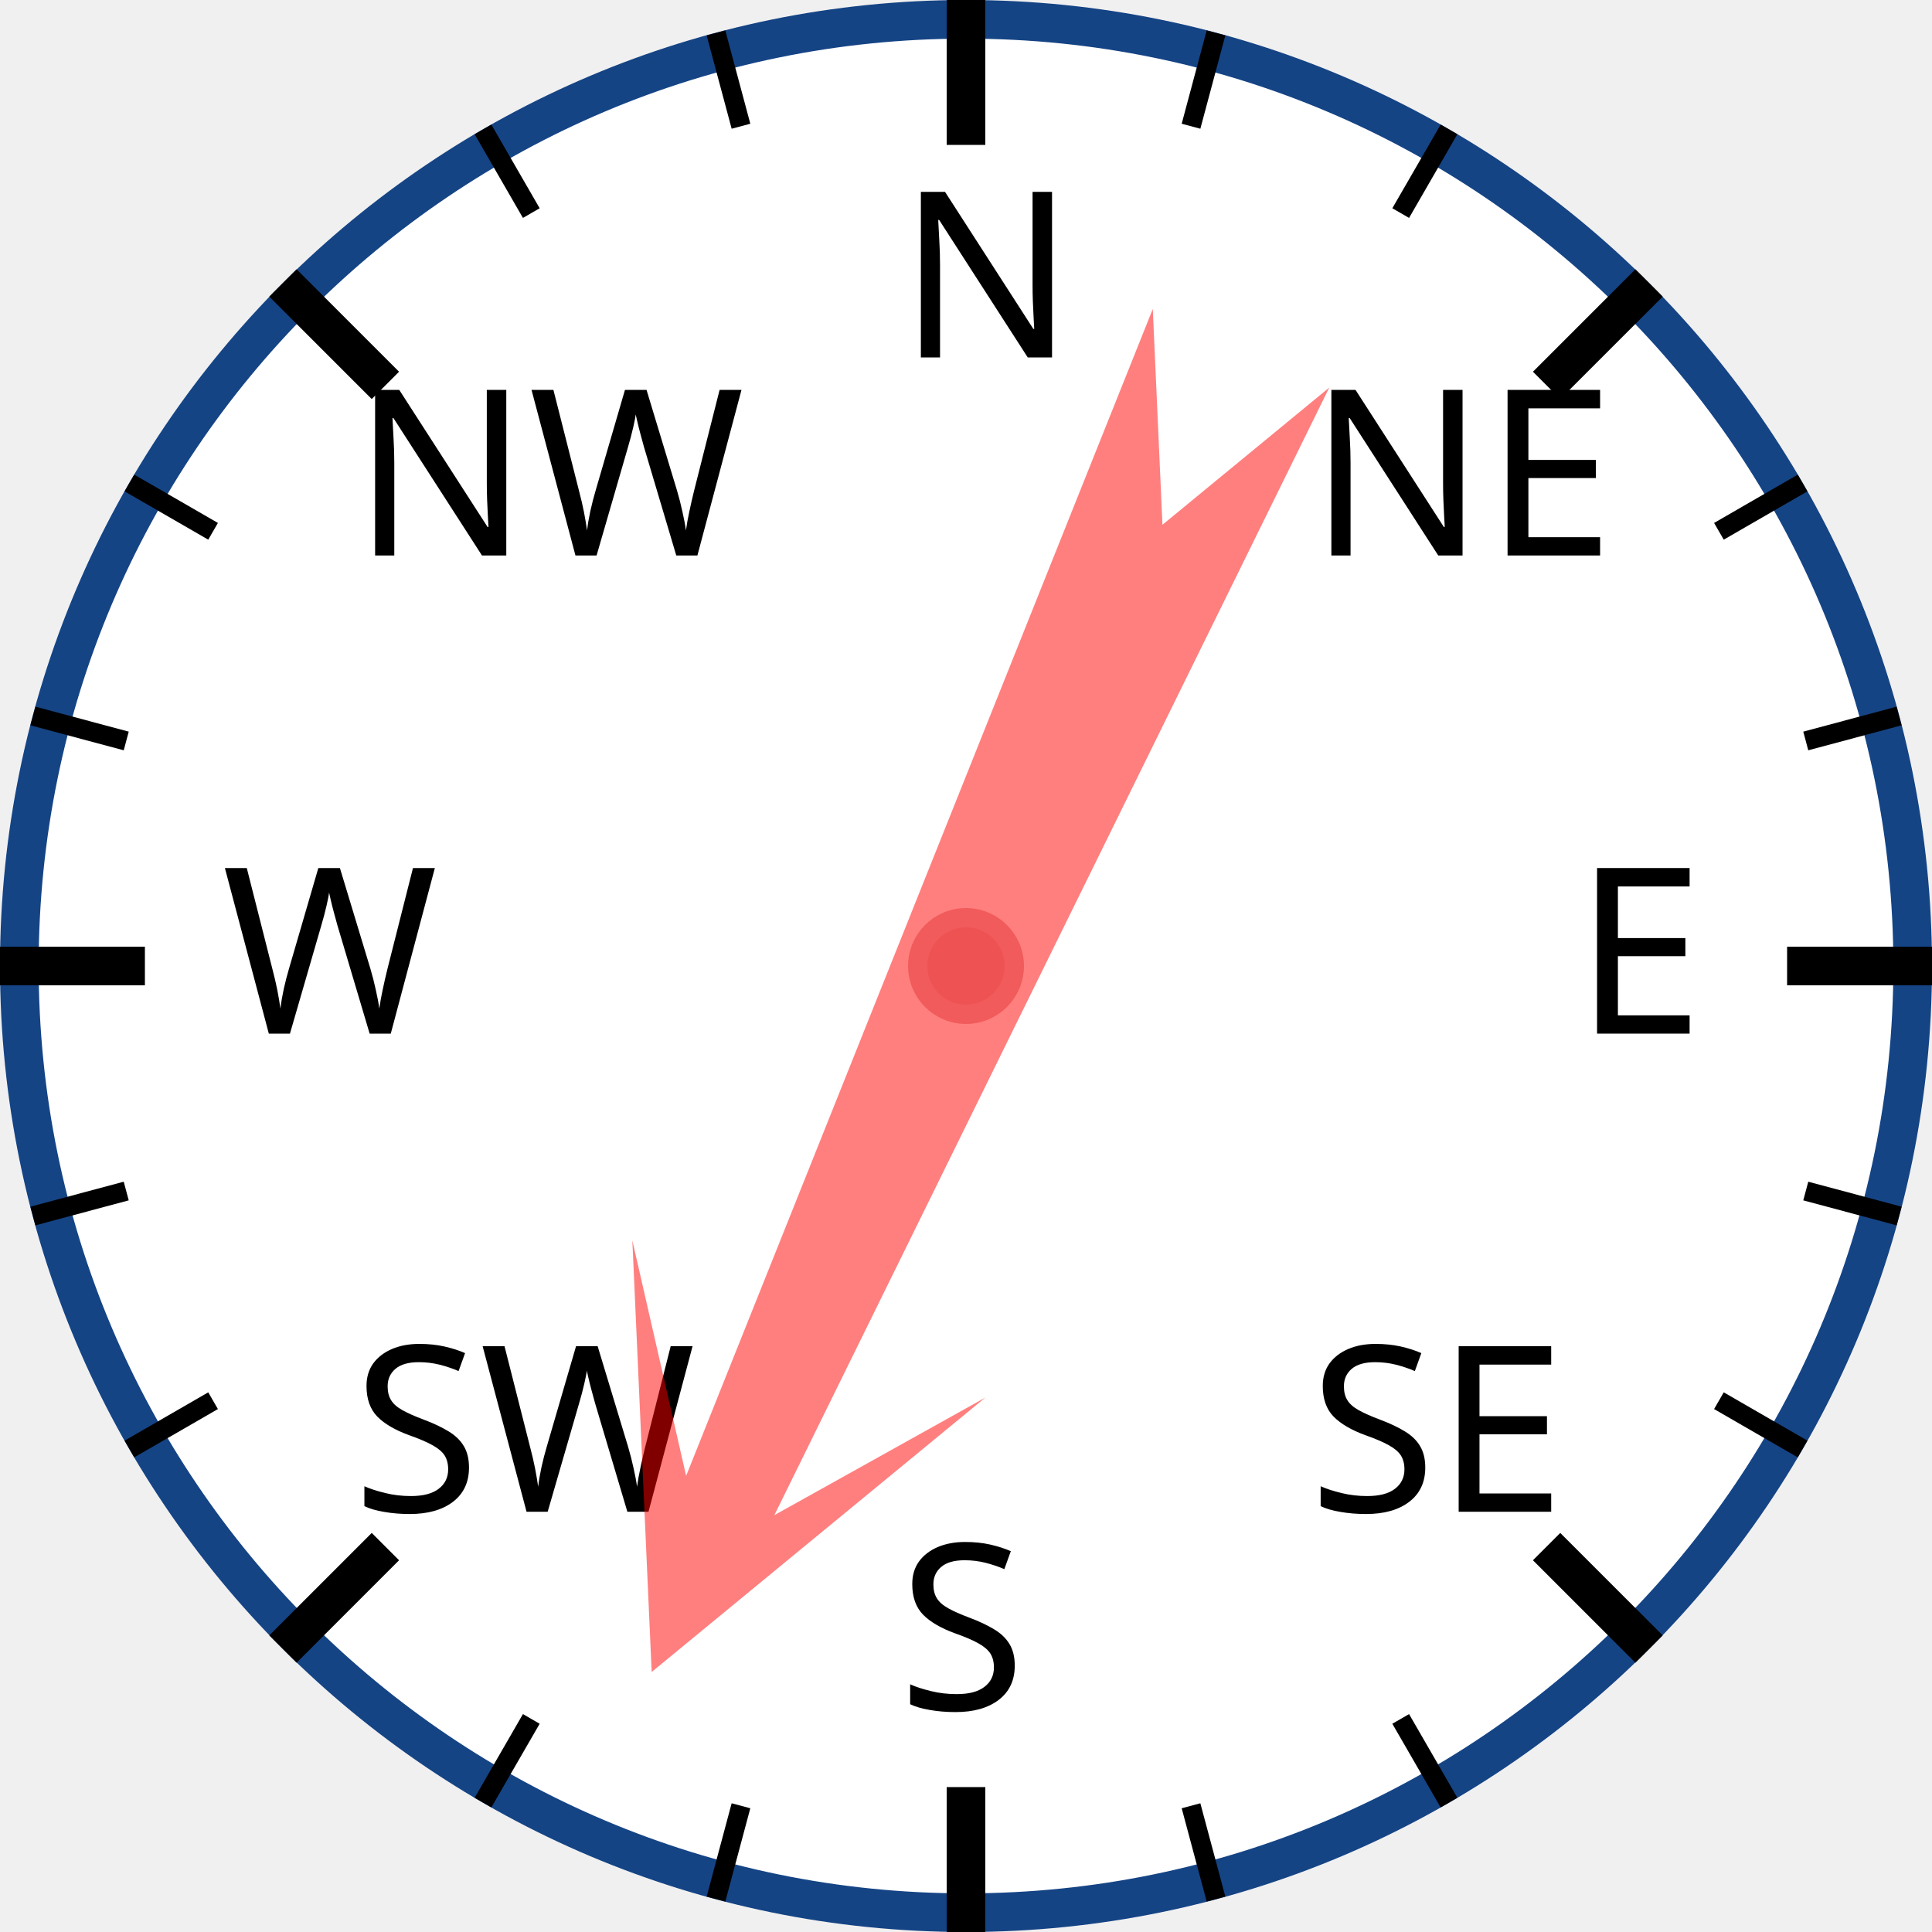
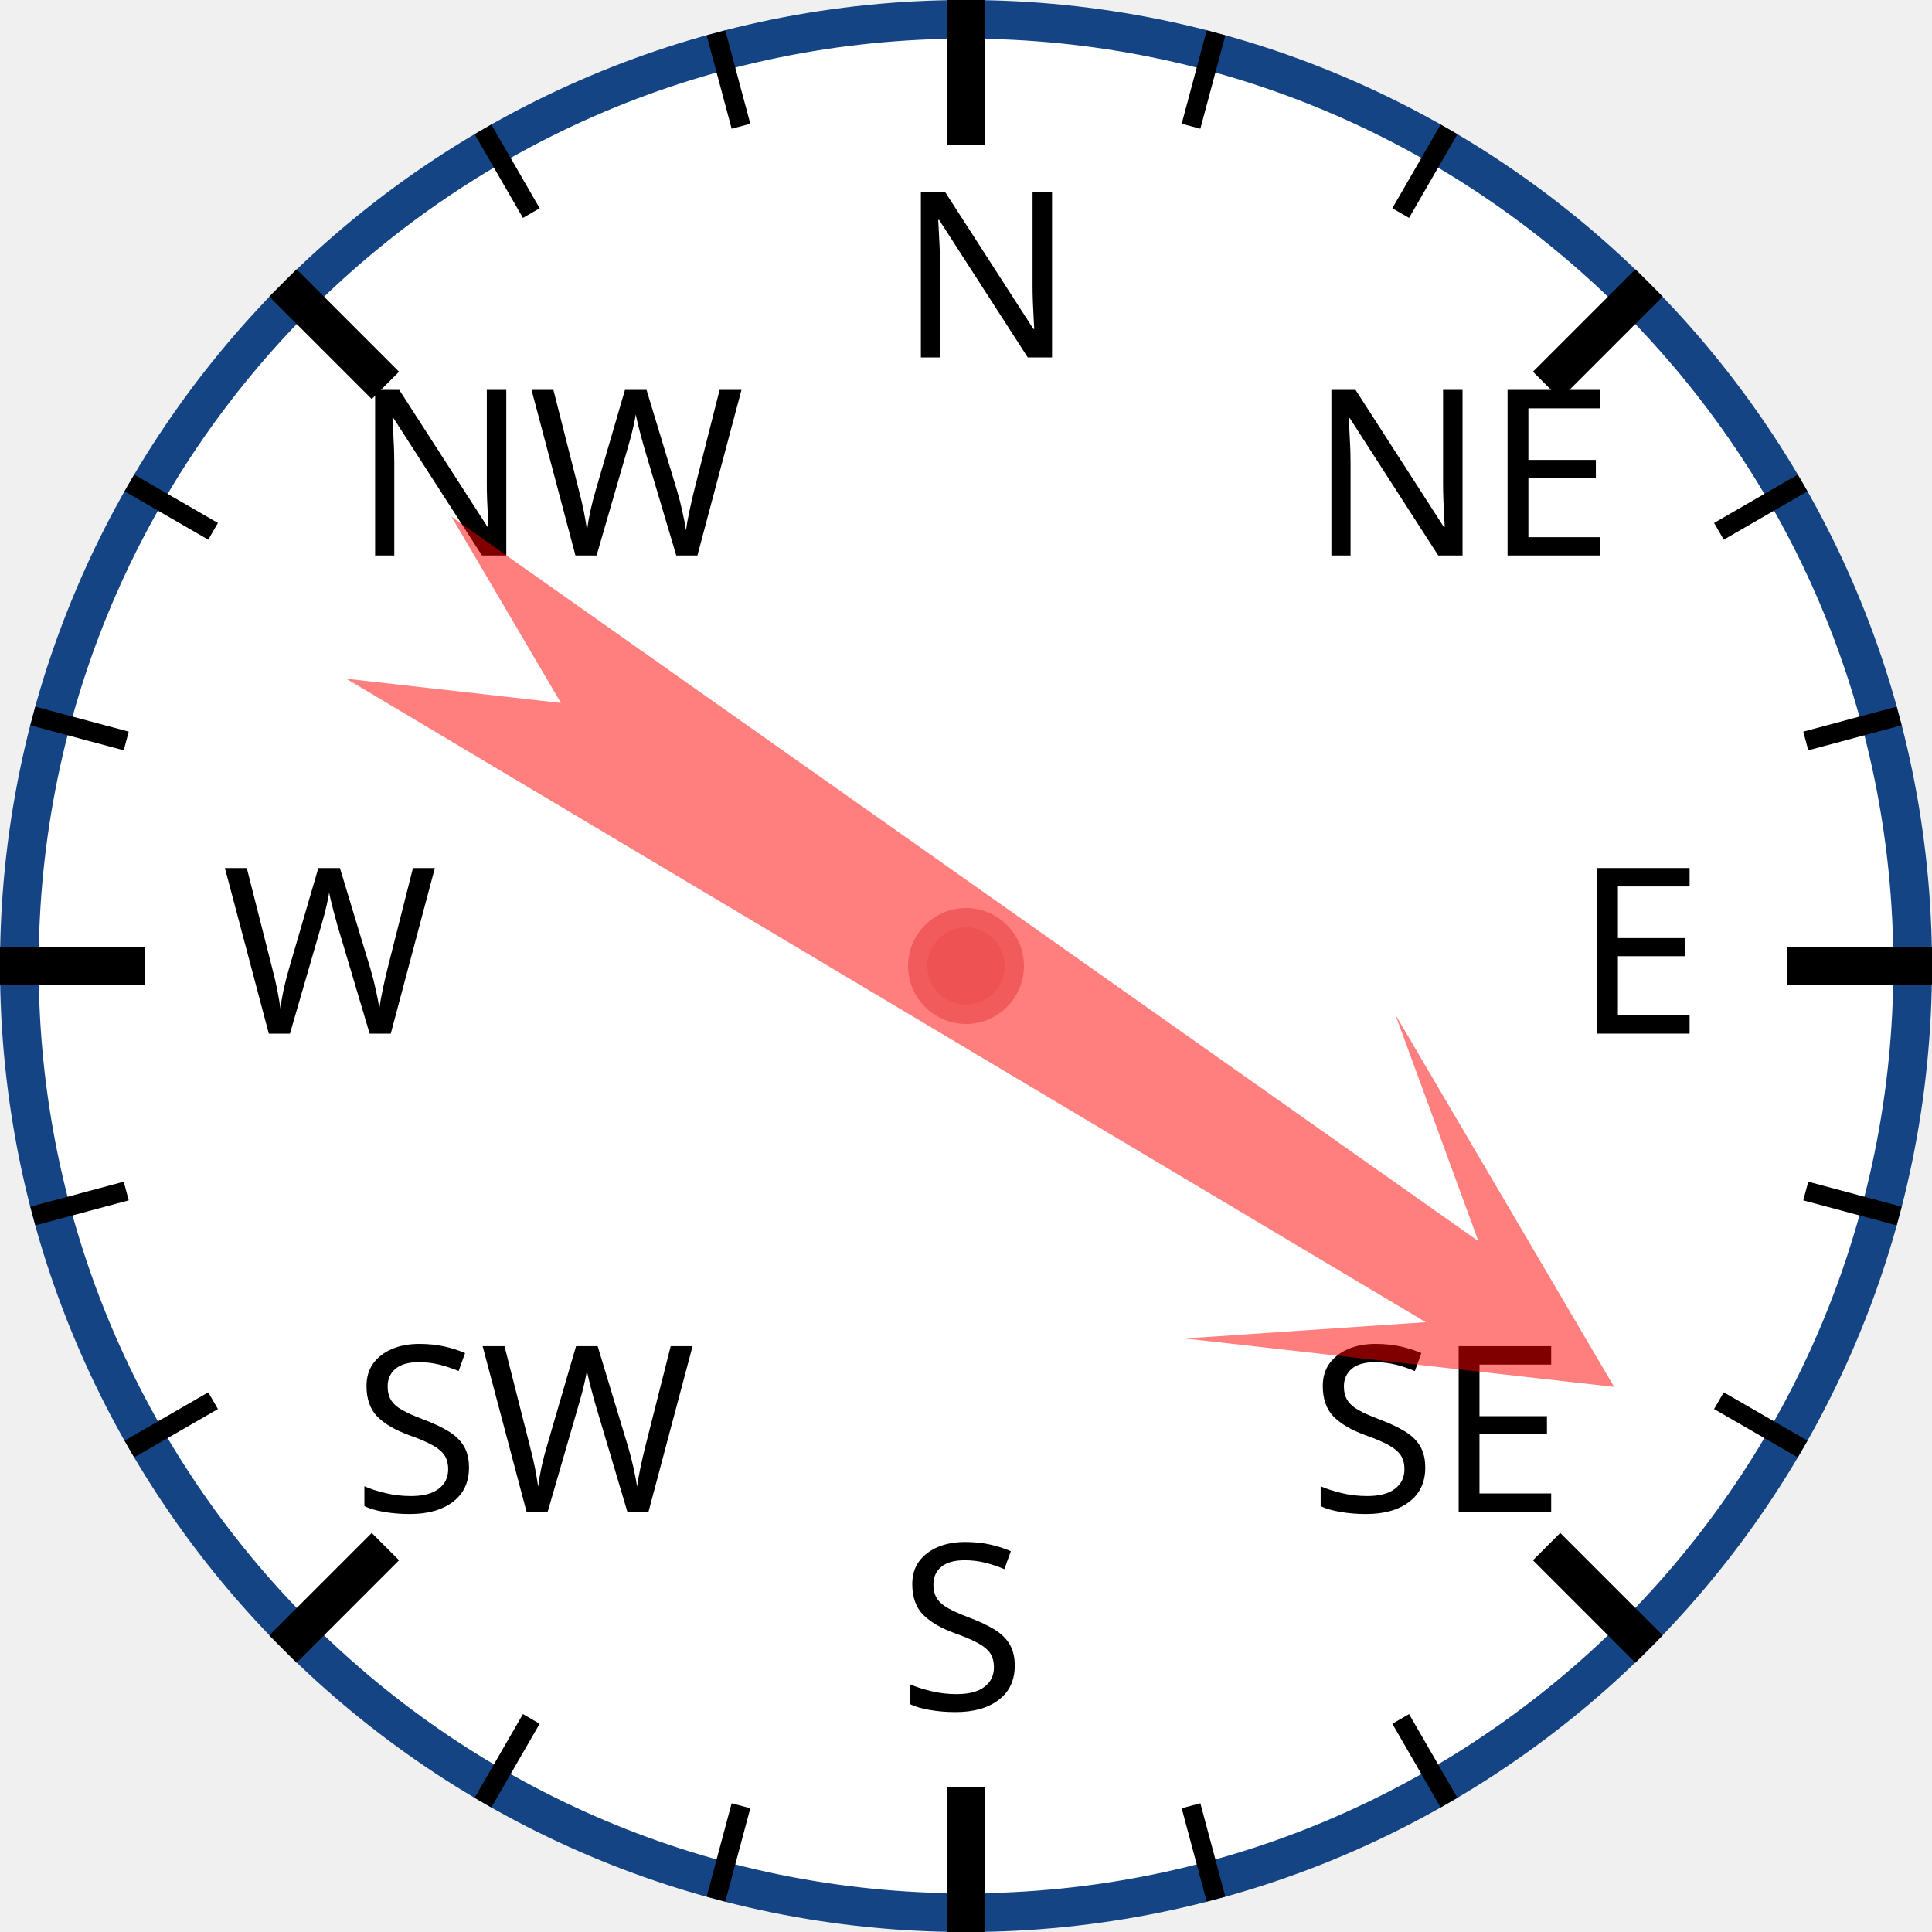
<svg xmlns="http://www.w3.org/2000/svg" width="120px" height="120px" viewBox="0 0 200 200">
  <circle cx="100" cy="100" r="98" style="fill: white; stroke: #154485; stroke-width: 4;" />
  <text x="93.0" y="37.0" style="font-family: sans-serif; font-size: 18pt;">N</text>
  <line x1="100.0" y1="0.0" x2="100.0" y2="15.0" style="stroke: black; stroke-width: 4;" />
  <line x1="74.118" y1="3.407" x2="76.706" y2="13.067" style="stroke: black; stroke-width: 2;" />
  <line x1="50" y1="13.397" x2="55" y2="22.058" style="stroke: black; stroke-width: 2;" />
  <text x="36.503" y="57.503" style="font-family: sans-serif; font-size: 18pt;">NW</text>
  <line x1="29.289" y1="29.289" x2="39.896" y2="39.896" style="stroke: black; stroke-width: 4;" />
  <line x1="13.397" y1="50" x2="22.058" y2="55" style="stroke: black; stroke-width: 2;" />
  <line x1="3.407" y1="74.118" x2="13.067" y2="76.706" style="stroke: black; stroke-width: 2;" />
  <text x="23.0" y="107.0" style="font-family: sans-serif; font-size: 18pt;">W</text>
  <line x1="0.0" y1="100.0" x2="15.0" y2="100.0" style="stroke: black; stroke-width: 4;" />
  <line x1="3.407" y1="125.882" x2="13.067" y2="123.294" style="stroke: black; stroke-width: 2;" />
  <line x1="13.397" y1="150" x2="22.058" y2="145" style="stroke: black; stroke-width: 2;" />
  <text x="36.503" y="156.497" style="font-family: sans-serif; font-size: 18pt;">SW</text>
  <line x1="29.289" y1="170.711" x2="39.896" y2="160.104" style="stroke: black; stroke-width: 4;" />
  <line x1="50" y1="186.603" x2="55" y2="177.942" style="stroke: black; stroke-width: 2;" />
  <line x1="74.118" y1="196.593" x2="76.706" y2="186.933" style="stroke: black; stroke-width: 2;" />
  <text x="93" y="177.0" style="font-family: sans-serif; font-size: 18pt;">S</text>
  <line x1="100" y1="200.0" x2="100" y2="185.0" style="stroke: black; stroke-width: 4;" />
  <line x1="125.882" y1="196.593" x2="123.294" y2="186.933" style="stroke: black; stroke-width: 2;" />
  <line x1="150.0" y1="186.603" x2="145.0" y2="177.942" style="stroke: black; stroke-width: 2;" />
  <text x="135.497" y="156.497" style="font-family: sans-serif; font-size: 18pt;">SE</text>
  <line x1="170.711" y1="170.711" x2="160.104" y2="160.104" style="stroke: black; stroke-width: 4;" />
  <line x1="186.603" y1="150" x2="177.942" y2="145" style="stroke: black; stroke-width: 2;" />
  <line x1="196.593" y1="125.882" x2="186.933" y2="123.294" style="stroke: black; stroke-width: 2;" />
  <text x="163.0" y="107" style="font-family: sans-serif; font-size: 18pt;">E</text>
  <line x1="200.0" y1="100" x2="185.0" y2="100" style="stroke: black; stroke-width: 4;" />
  <line x1="196.593" y1="74.118" x2="186.933" y2="76.706" style="stroke: black; stroke-width: 2;" />
  <line x1="186.603" y1="50" x2="177.942" y2="55" style="stroke: black; stroke-width: 2;" />
  <text x="135.497" y="57.503" style="font-family: sans-serif; font-size: 18pt;">NE</text>
  <line x1="170.711" y1="29.289" x2="160.104" y2="39.896" style="stroke: black; stroke-width: 4;" />
  <line x1="150" y1="13.397" x2="145" y2="22.058" style="stroke: black; stroke-width: 2;" />
  <line x1="125.882" y1="3.407" x2="123.294" y2="13.067" style="stroke: black; stroke-width: 2;" />
-   <polygon points="100 20 120 60 105 40 110 170 100 150 90 170 95 40 80 60" style="fill: red; fill-opacity: 0.5;" transform="rotate(204,100,100)" />
+   <polygon points="100 20 120 60 105 40 110 170 100 150 90 170 95 40 80 60" style="fill: red; fill-opacity: 0.5;" transform="rotate(123,100,100)" />
  <circle cx="100" cy="100" r="5" style="fill: #EE5252; stroke: #F25B5B; stroke-width: 2;" />
</svg>
